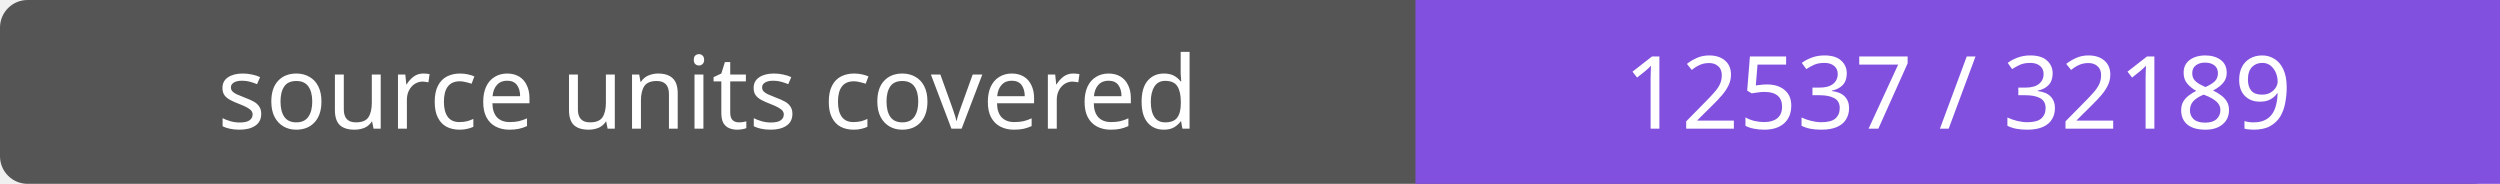
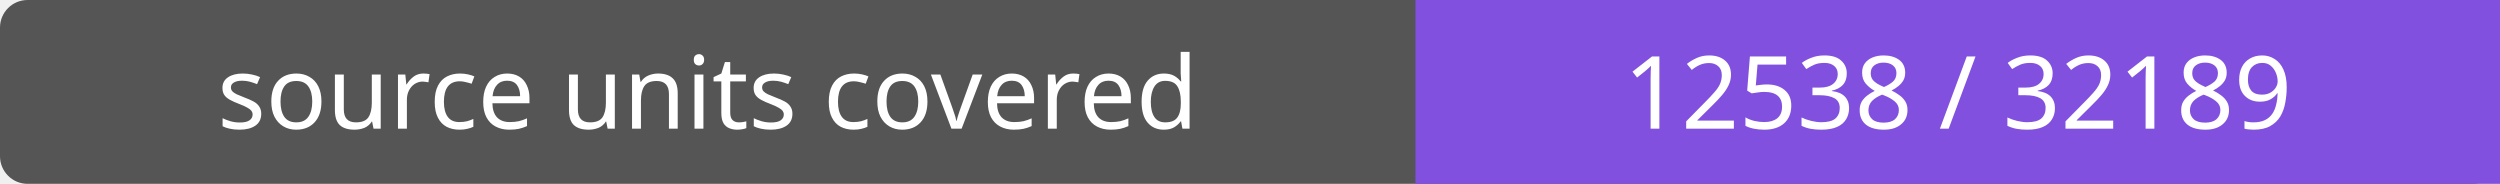
- <svg xmlns="http://www.w3.org/2000/svg" width="272" height="20" role="img" aria-label="source units covered: 12537 / 32189">
+ <svg xmlns="http://www.w3.org/2000/svg" width="272" height="20" role="img" aria-label="source units covered: 12538 / 32189">
  <rect width="272" height="20" rx="3" fill="#555" />
  <path fill="#8250df" d="M154 0h118v20H154z" />
  <g fill="#fff" text-anchor="middle" font-family="Verdana,sans-serif" font-size="11">
    <text x="77.0" y="14">source units covered</text>
-     <text x="213.0" y="14">12537 / 32189</text>
+     <text x="213.0" y="14">12538 / 32189</text>
  </g>
</svg>
